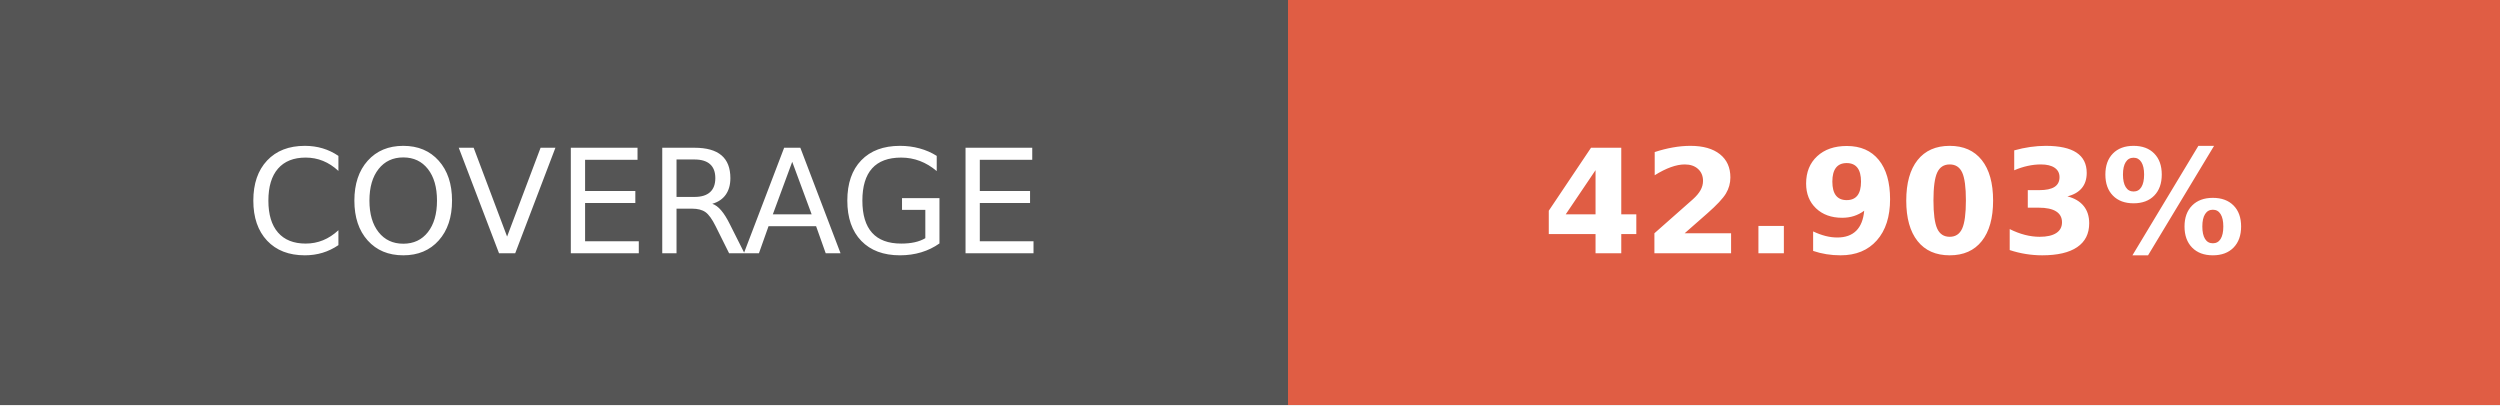
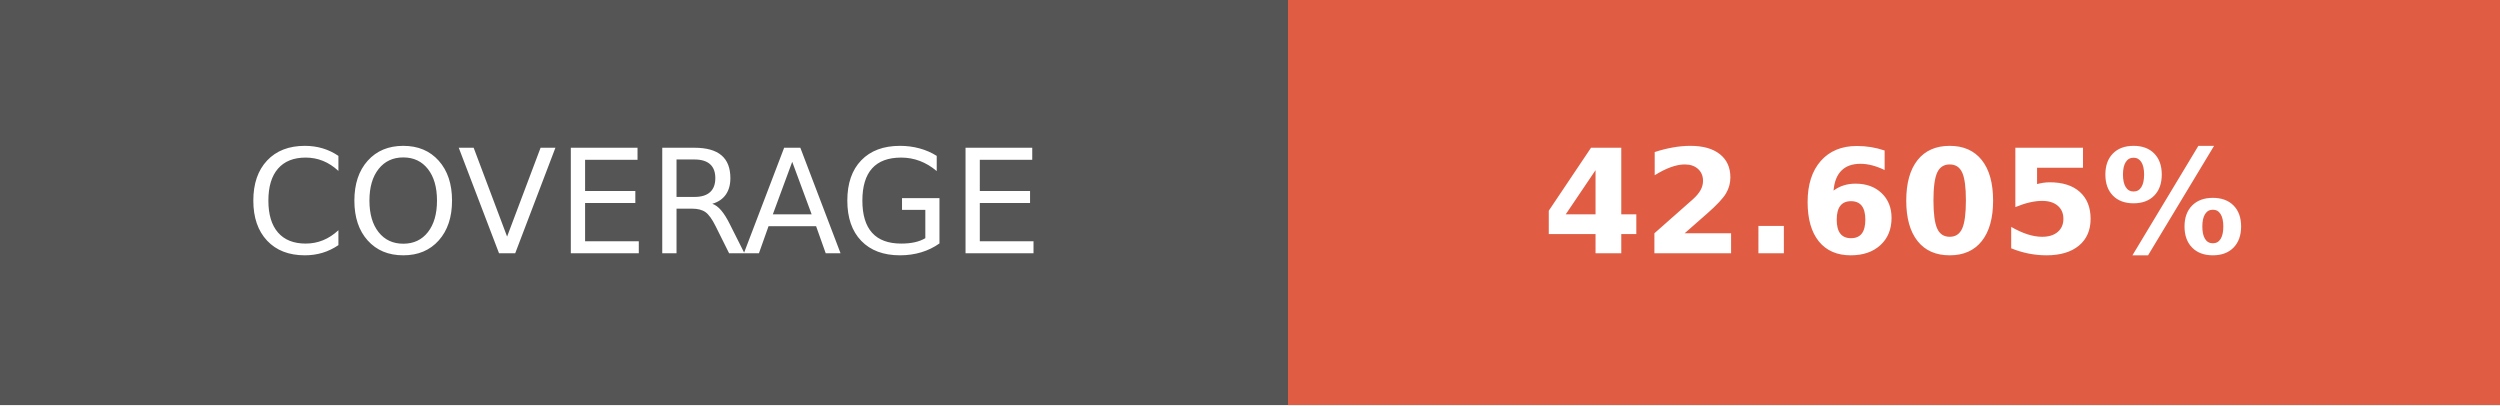
- <svg xmlns="http://www.w3.org/2000/svg" width="172.75" height="28" role="img" aria-label="COVERAGE: 42.903%">
+ <svg xmlns="http://www.w3.org/2000/svg" width="172.75" height="28" role="img" aria-label="COVERAGE: 42.605%">
  <g shape-rendering="crispEdges">
    <rect width="89" height="28" fill="#555" />
    <rect x="89" width="83.75" height="28" fill="#e05d44" />
  </g>
  <g fill="#fff" text-anchor="middle" font-family="Verdana,Geneva,DejaVu Sans,sans-serif" text-rendering="geometricPrecision" font-size="100">
    <text transform="scale(.1)" x="445" y="175" textLength="650" fill="#fff">COVERAGE</text>
-     <text transform="scale(.1)" x="1308.75" y="175" textLength="597.5" fill="#fff" font-weight="bold">42.903%</text>
+     <text transform="scale(.1)" x="1308.75" y="175" textLength="597.5" fill="#fff" font-weight="bold">42.605%</text>
  </g>
</svg>
